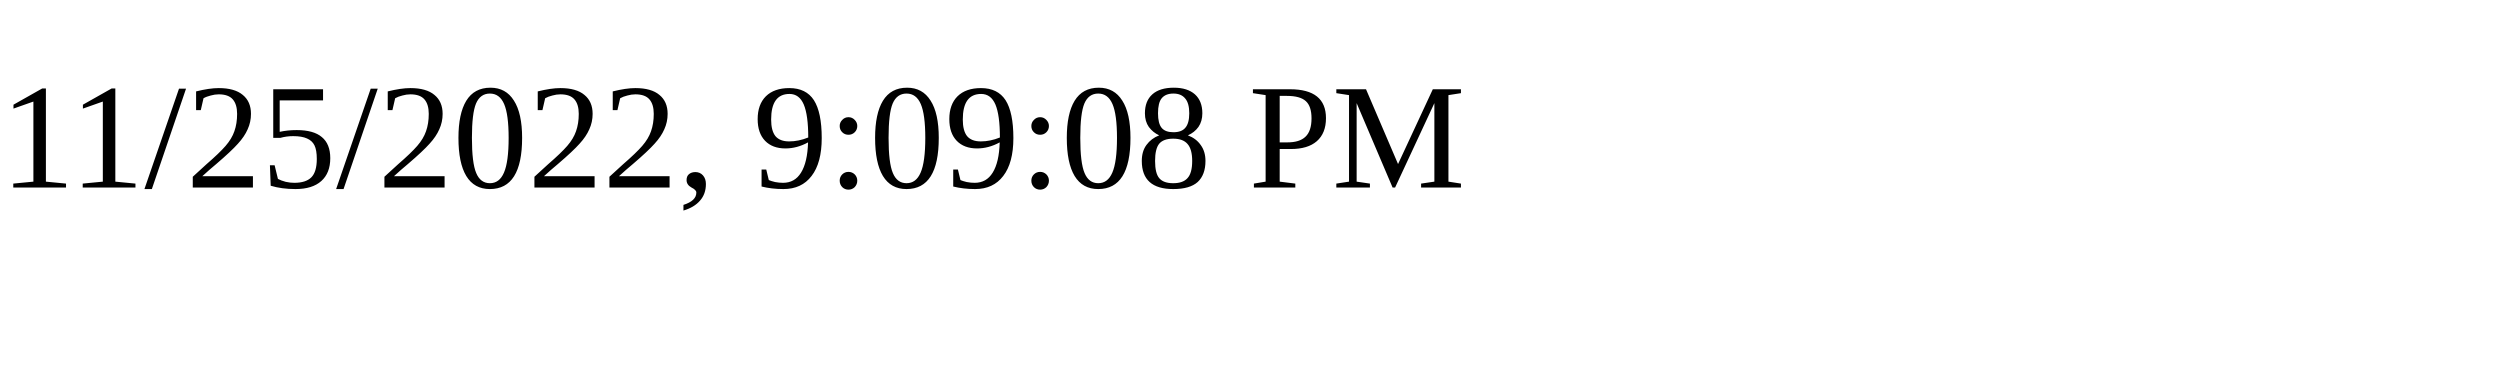
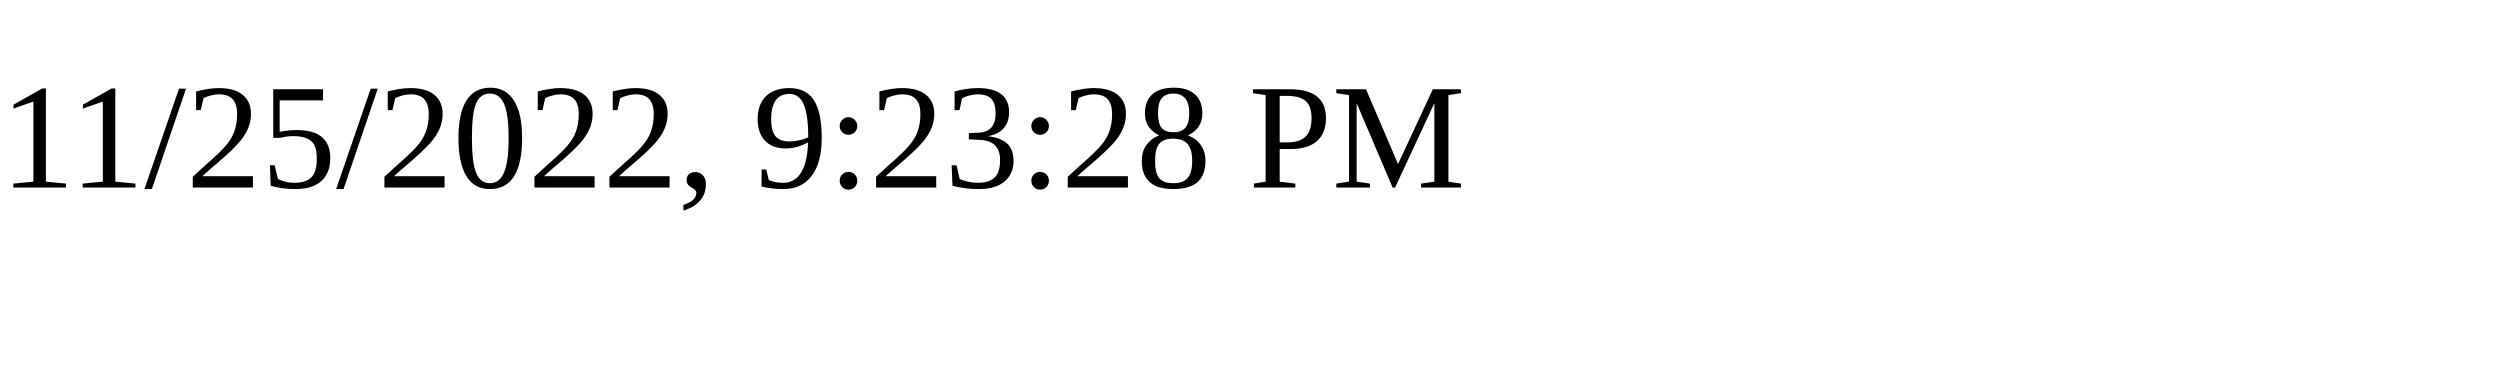
<svg xmlns="http://www.w3.org/2000/svg" height="30" width="200">
-   <text x="0" y="15">11/25/2022, 9:09:08 PM</text>
+   <text x="0" y="15">11/25/2022, 9:23:28 PM</text>
</svg>
